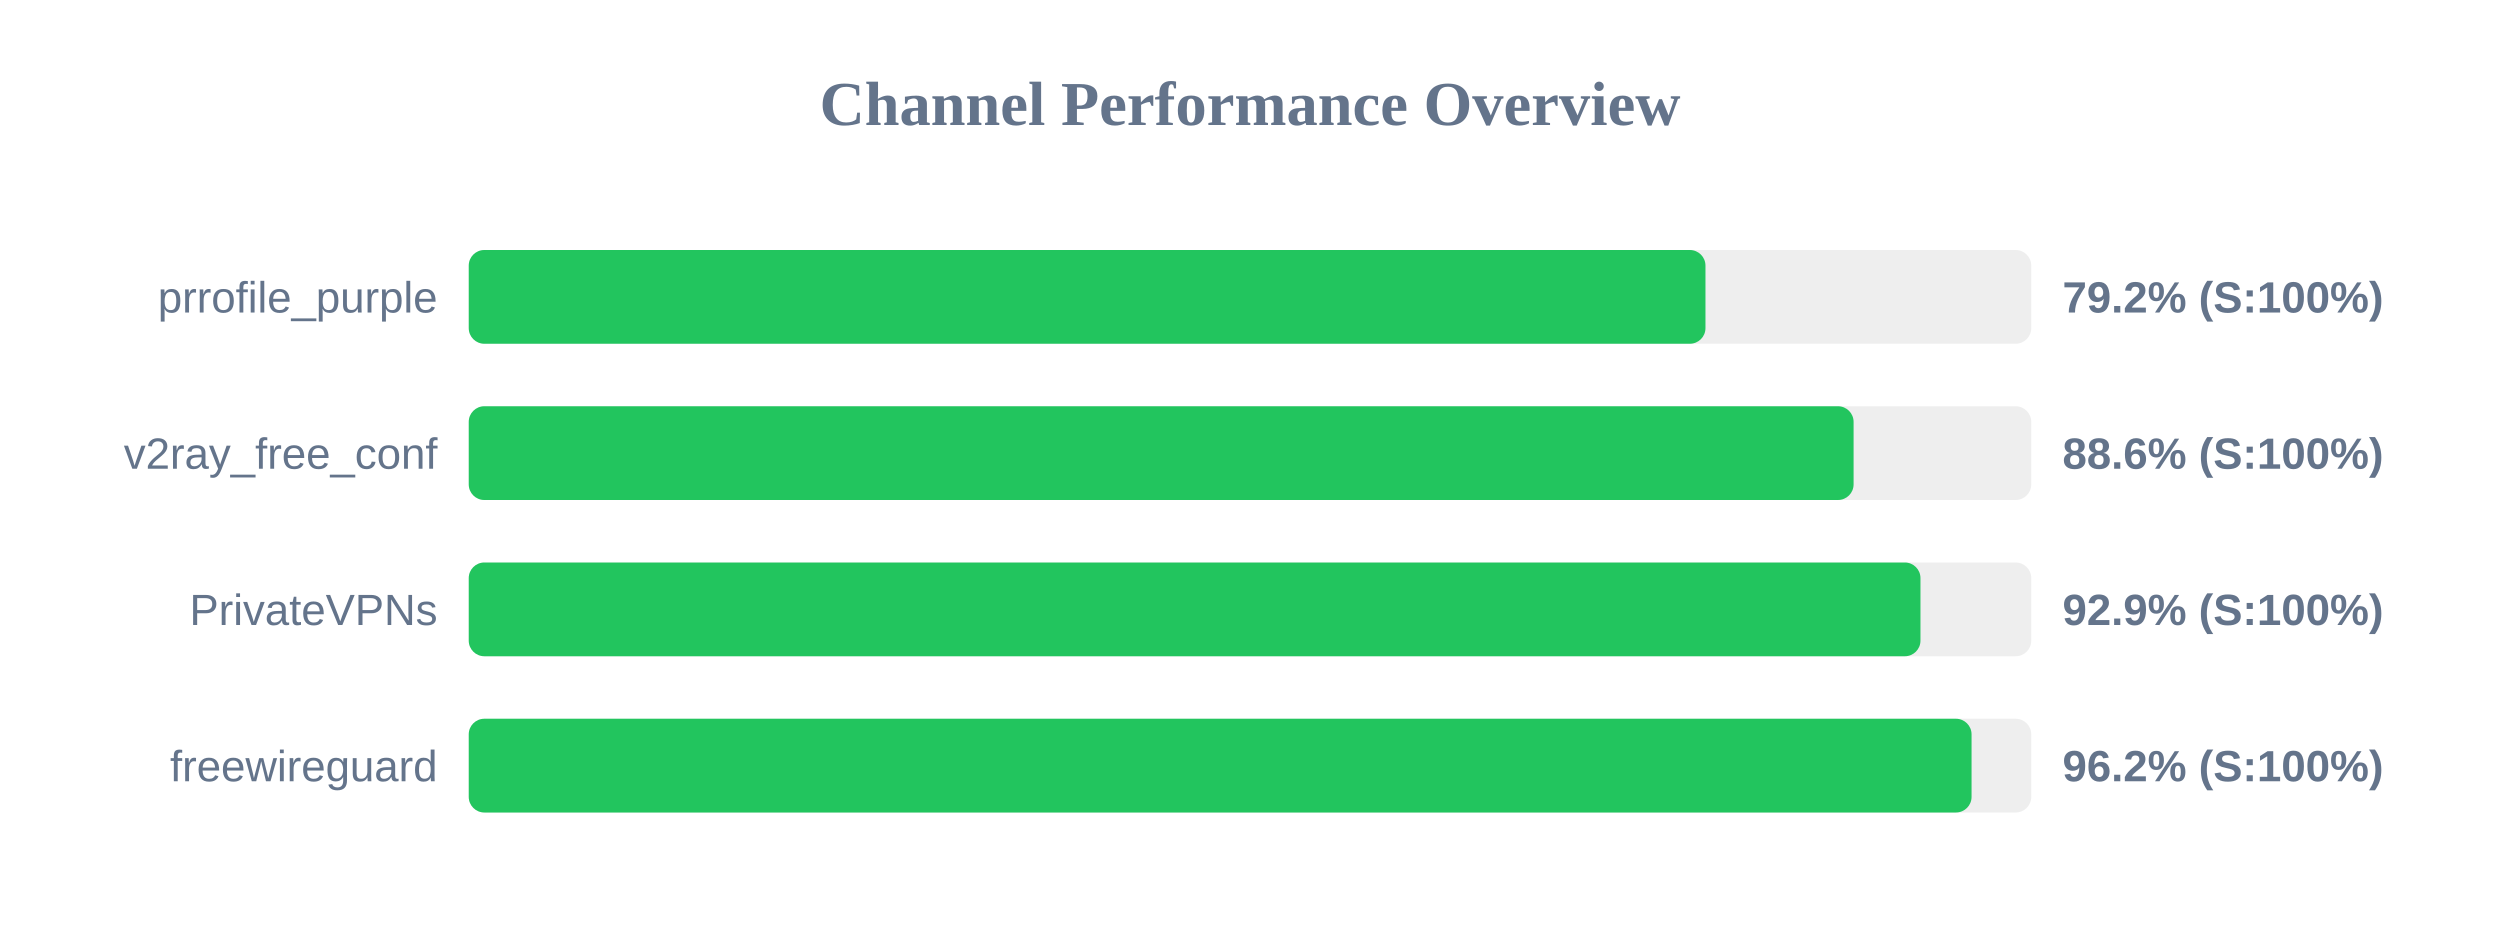
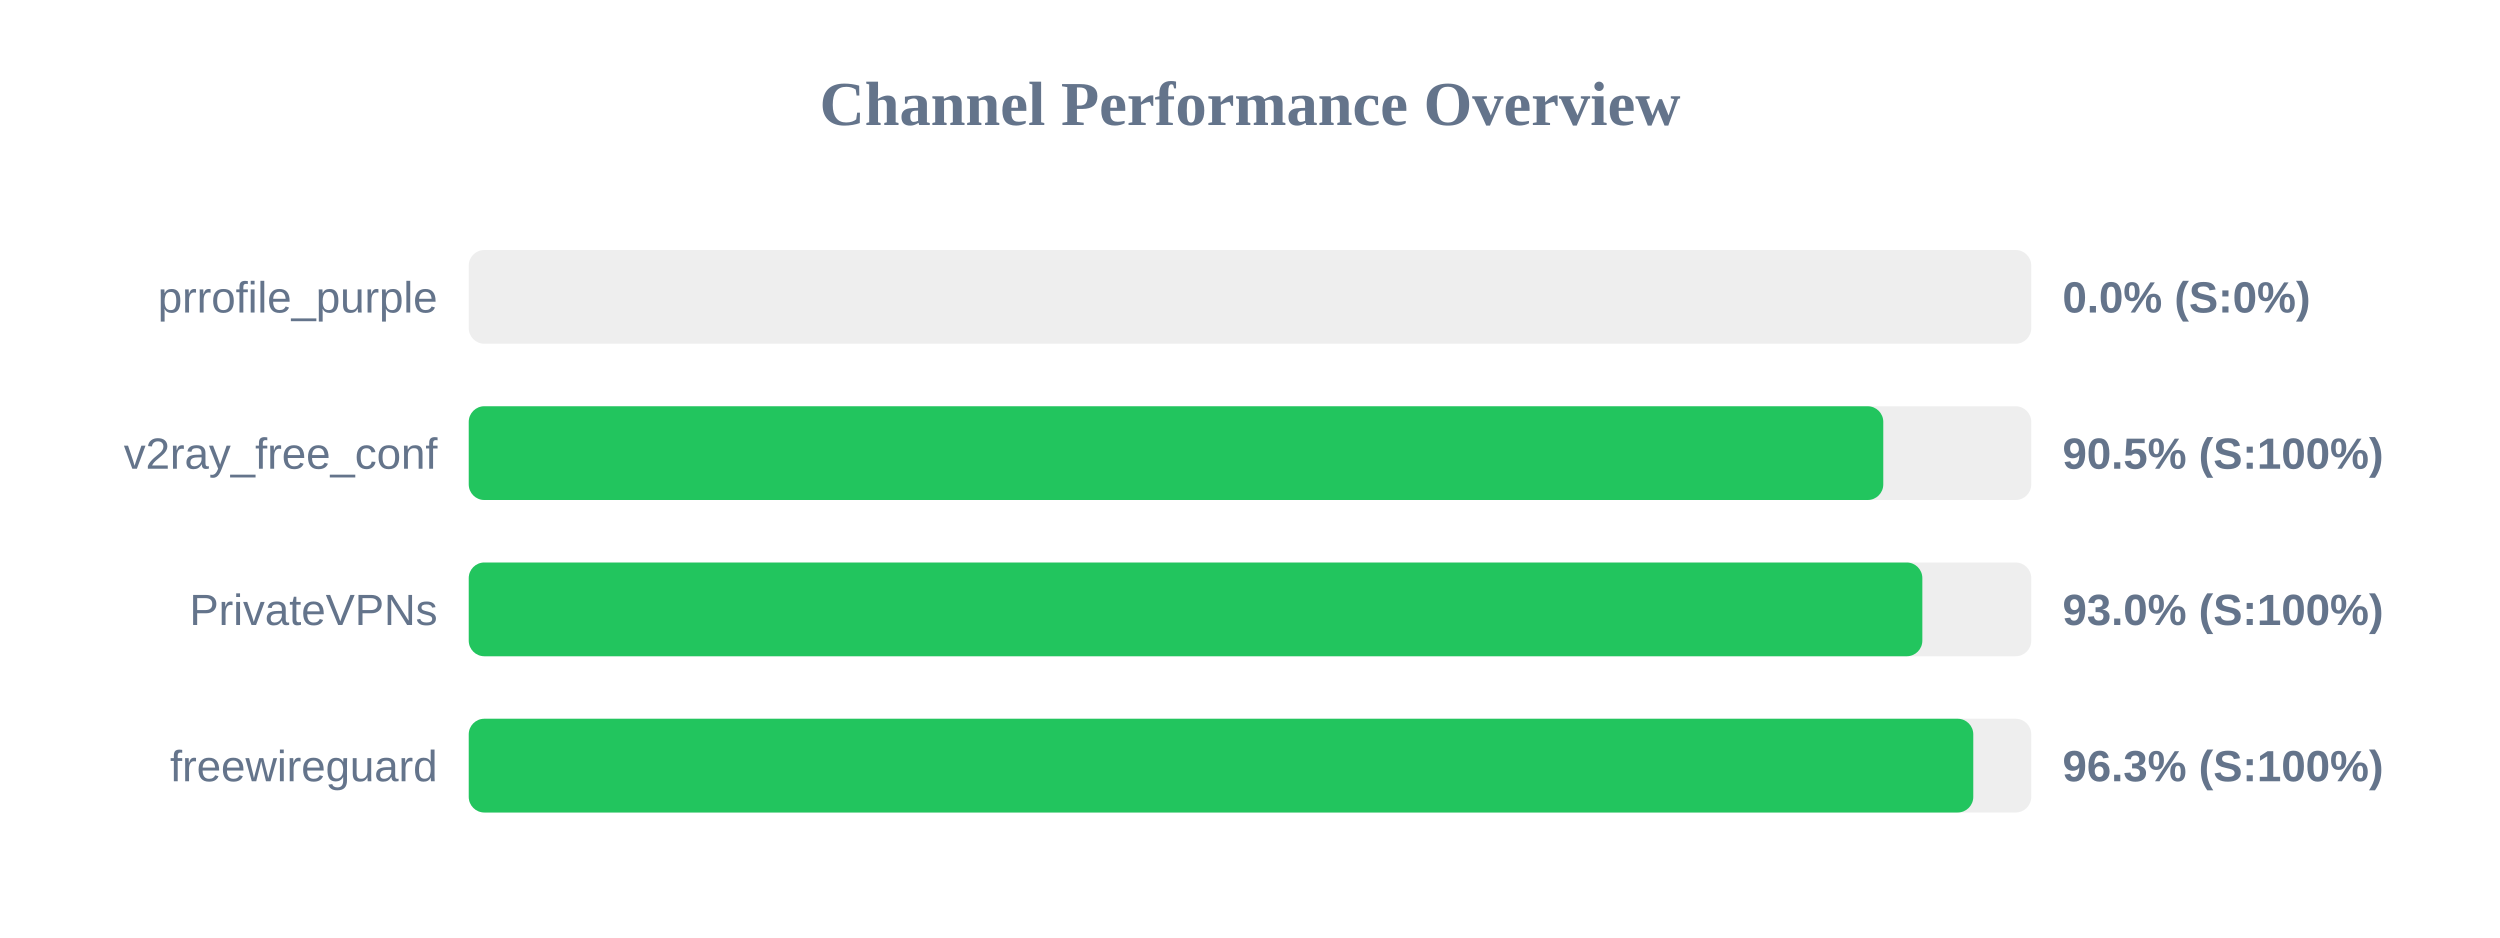
<svg xmlns="http://www.w3.org/2000/svg" width="800" height="300" version="1.1">
  <style>
        .row { font: 14px Arial; fill: #64748b; }
        .score { font: bold 14px Arial; fill: #64748b; }
    </style>
  <text x="400" y="40" text-anchor="middle" font-size="20px" font-weight="bold" fill="#64748b">Channel Performance Overview</text>
  <rect x="150" y="80" width="500" height="30" fill="#eee" rx="5" />
-   <rect x="150" y="80" width="395.75" height="30" fill="#22c55e" rx="5" />
+   <rect x="150" y="80" width="0.0" height="30" fill="#ef4444" rx="5" />
  <text x="140" y="100" text-anchor="end" class="row">prrofile_purple</text>
-   <text x="660" y="100" text-anchor="start" class="score">79.2% (S:100%)</text>
+   <text x="660" y="100" text-anchor="start" class="score">0.0% (S:0%)</text>
  <rect x="150" y="130" width="500" height="30" fill="#eee" rx="5" />
-   <rect x="150" y="130" width="443.15" height="30" fill="#22c55e" rx="5" />
+   <rect x="150" y="130" width="452.65" height="30" fill="#22c55e" rx="5" />
  <text x="140" y="150" text-anchor="end" class="row">v2ray_free_conf</text>
-   <text x="660" y="150" text-anchor="start" class="score">88.6% (S:100%)</text>
+   <text x="660" y="150" text-anchor="start" class="score">90.5% (S:100%)</text>
  <rect x="150" y="180" width="500" height="30" fill="#eee" rx="5" />
-   <rect x="150" y="180" width="464.55" height="30" fill="#22c55e" rx="5" />
+   <rect x="150" y="180" width="465.15" height="30" fill="#22c55e" rx="5" />
  <text x="140" y="200" text-anchor="end" class="row">PrivateVPNs</text>
-   <text x="660" y="200" text-anchor="start" class="score">92.9% (S:100%)</text>
+   <text x="660" y="200" text-anchor="start" class="score">93.0% (S:100%)</text>
  <rect x="150" y="230" width="500" height="30" fill="#eee" rx="5" />
-   <rect x="150" y="230" width="480.9" height="30" fill="#22c55e" rx="5" />
+   <rect x="150" y="230" width="481.45" height="30" fill="#22c55e" rx="5" />
  <text x="140" y="250" text-anchor="end" class="row">freewireguard</text>
-   <text x="660" y="250" text-anchor="start" class="score">96.2% (S:100%)</text>
+   <text x="660" y="250" text-anchor="start" class="score">96.3% (S:100%)</text>
</svg>
